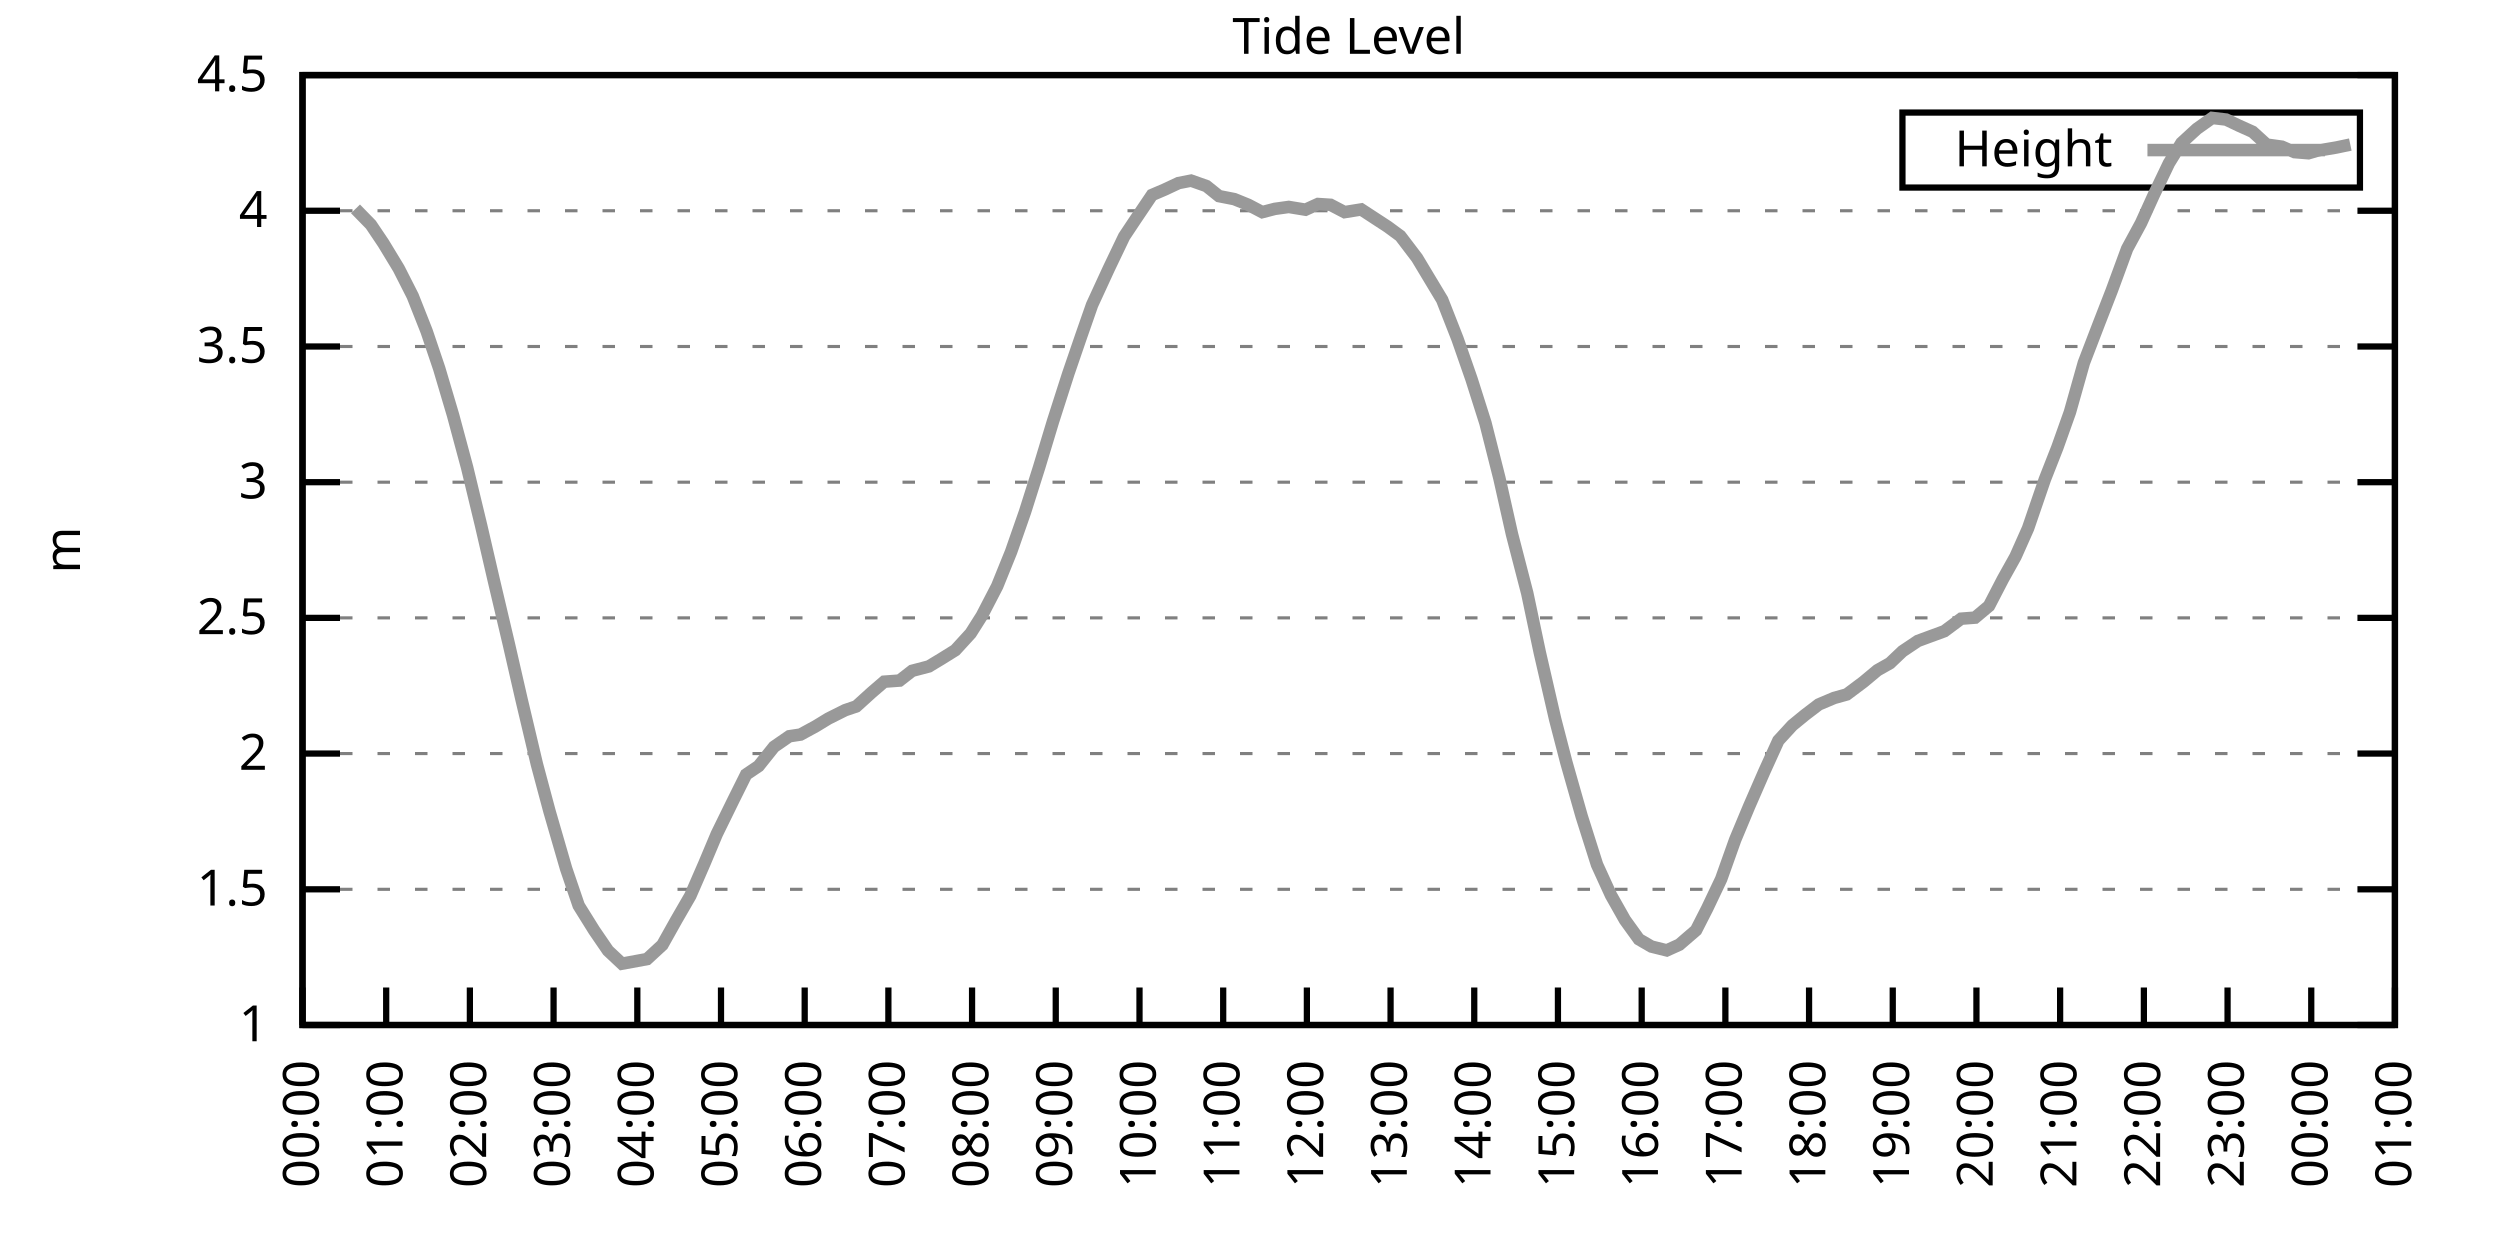
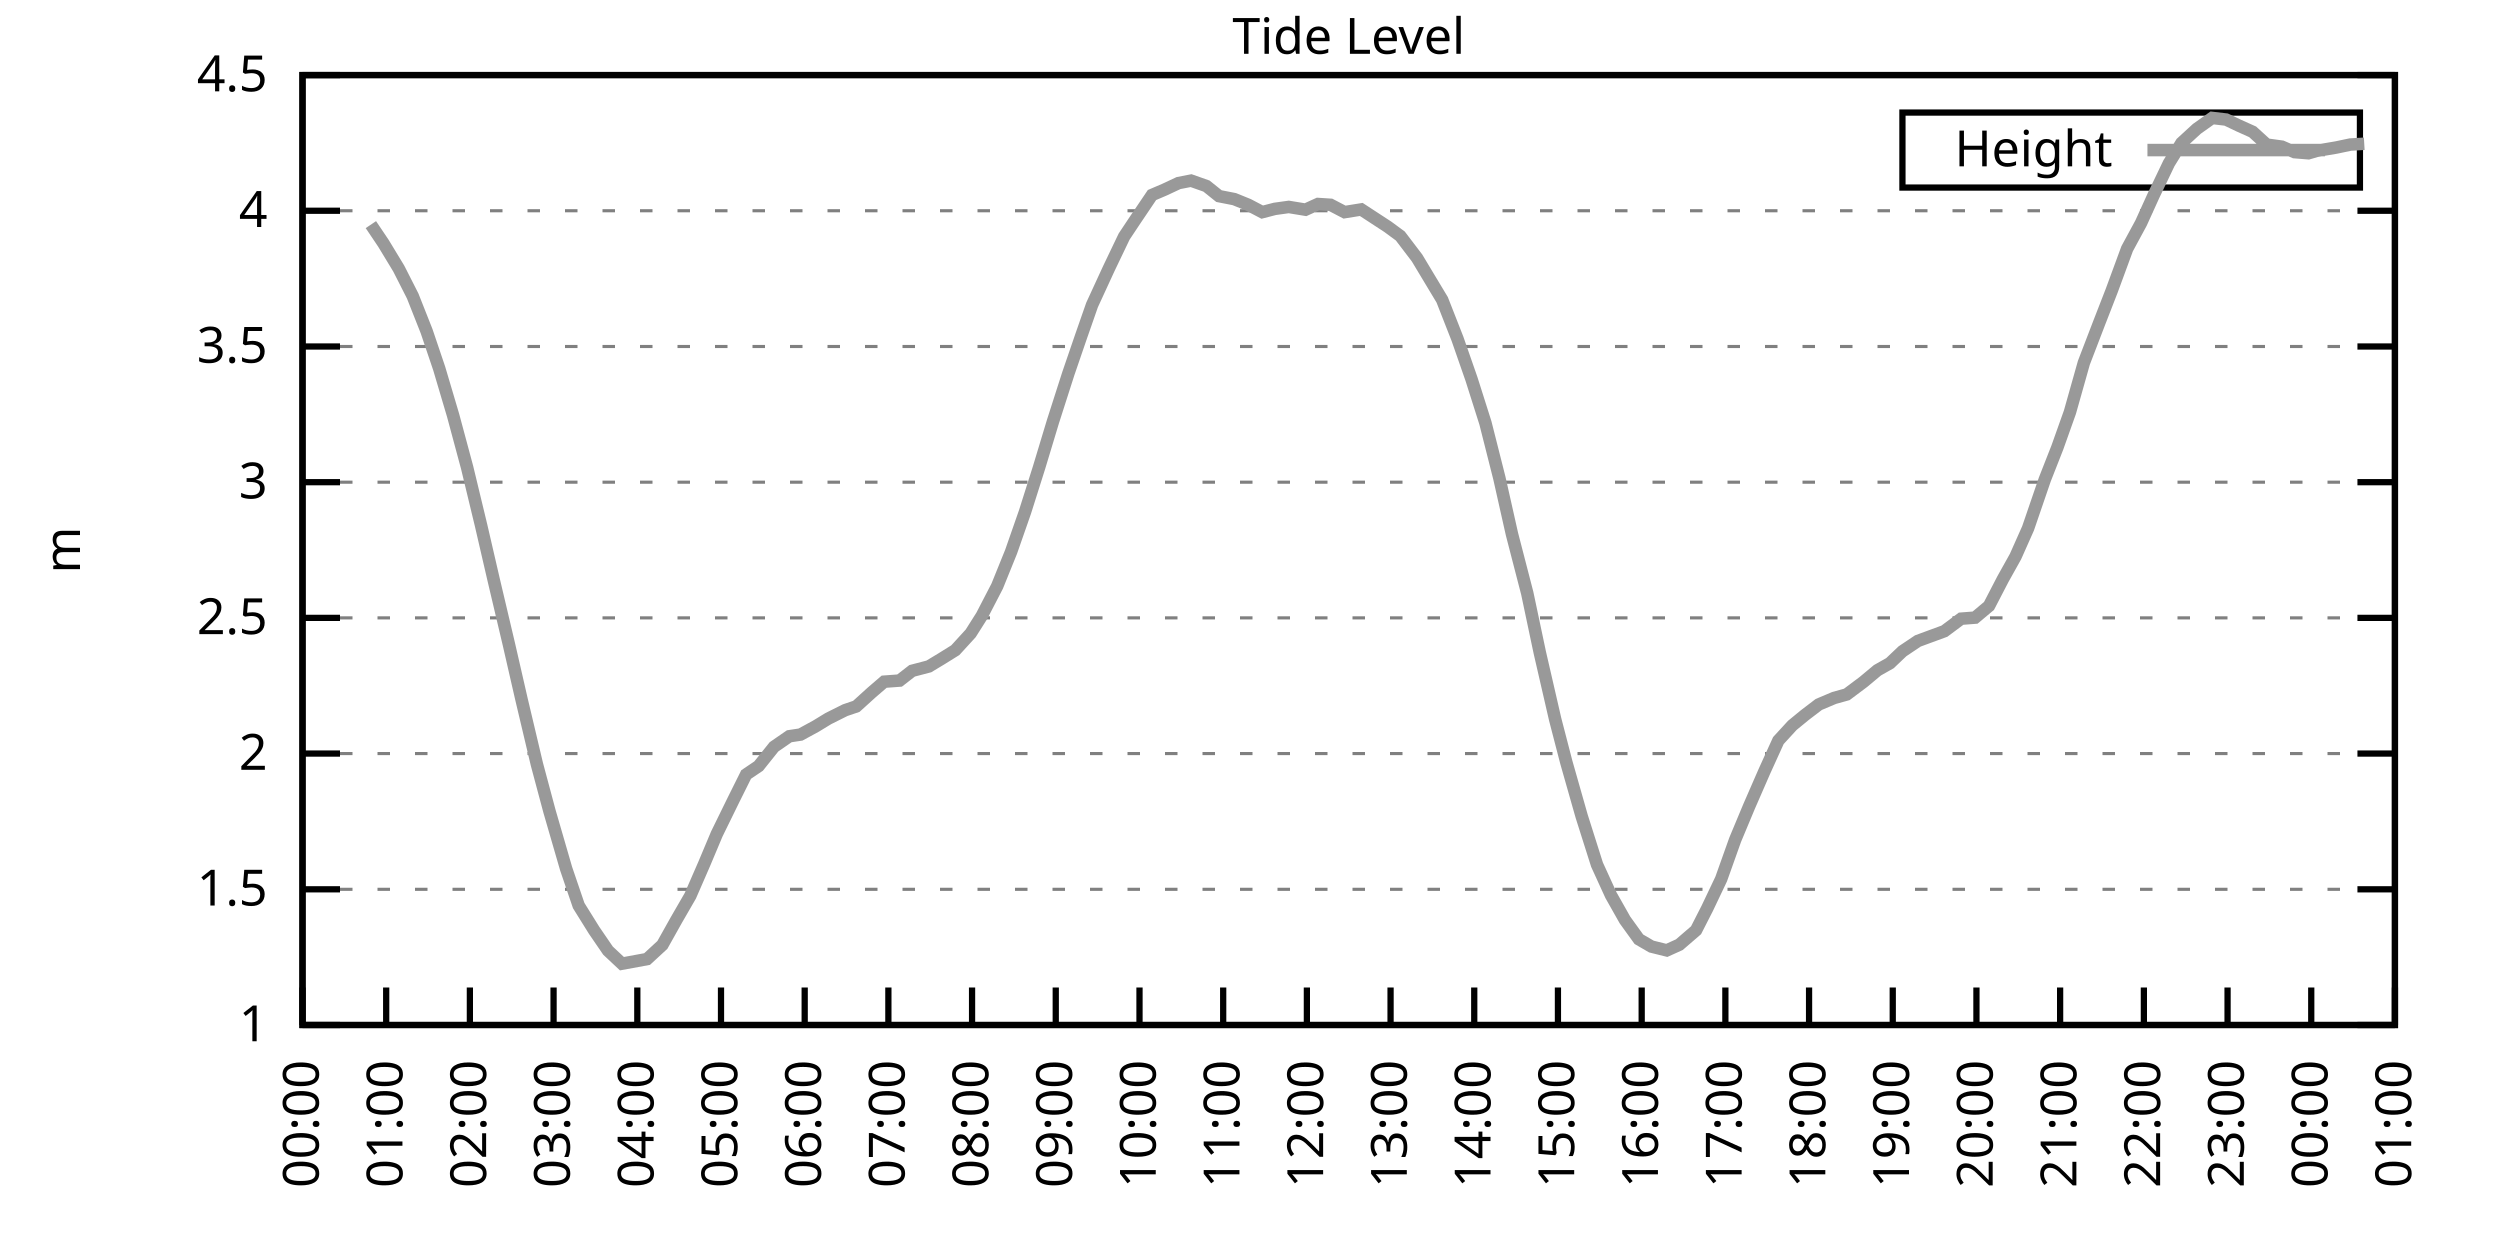
<svg xmlns="http://www.w3.org/2000/svg" xmlns:xlink="http://www.w3.org/1999/xlink" width="400" height="200" viewBox="0 0 400 200">
  <g id="gnuplot_canvas">
    <rect x="0" y="0" width="400" height="200" fill="none" />
    <defs>
      <circle id="gpDot" r="0.5" stroke-width="0.5" stroke="currentColor" />
      <path id="gpPt0" stroke-width="0.333" stroke="currentColor" d="M-1,0 h2 M0,-1 v2" />
      <path id="gpPt1" stroke-width="0.333" stroke="currentColor" d="M-1,-1 L1,1 M1,-1 L-1,1" />
      <path id="gpPt2" stroke-width="0.333" stroke="currentColor" d="M-1,0 L1,0 M0,-1 L0,1 M-1,-1 L1,1 M-1,1 L1,-1" />
      <rect id="gpPt3" stroke-width="0.333" stroke="currentColor" x="-1" y="-1" width="2" height="2" />
      <rect id="gpPt4" stroke-width="0.333" stroke="currentColor" fill="currentColor" x="-1" y="-1" width="2" height="2" />
      <circle id="gpPt5" stroke-width="0.333" stroke="currentColor" cx="0" cy="0" r="1" />
      <use xlink:href="#gpPt5" id="gpPt6" fill="currentColor" stroke="none" />
      <path id="gpPt7" stroke-width="0.333" stroke="currentColor" d="M0,-1.33 L-1.33,0.67 L1.33,0.67 z" />
      <use xlink:href="#gpPt7" id="gpPt8" fill="currentColor" stroke="none" />
      <use xlink:href="#gpPt7" id="gpPt9" stroke="currentColor" transform="rotate(180)" />
      <use xlink:href="#gpPt9" id="gpPt10" fill="currentColor" stroke="none" />
      <use xlink:href="#gpPt3" id="gpPt11" stroke="currentColor" transform="rotate(45)" />
      <use xlink:href="#gpPt11" id="gpPt12" fill="currentColor" stroke="none" />
      <path id="gpPt13" stroke-width="0.333" stroke="currentColor" d="M0,1.330 L1.265,0.411 L0.782,-1.067 L-0.782,-1.076 L-1.265,0.411 z" />
      <use xlink:href="#gpPt13" id="gpPt14" fill="currentColor" stroke="none" />
      <filter id="textbox" filterUnits="objectBoundingBox" x="0" y="0" height="1" width="1">
        <feFlood flood-color="white" flood-opacity="1" result="bgnd" />
        <feComposite in="SourceGraphic" in2="bgnd" operator="atop" />
      </filter>
      <filter id="greybox" filterUnits="objectBoundingBox" x="0" y="0" height="1" width="1">
        <feFlood flood-color="lightgrey" flood-opacity="1" result="grey" />
        <feComposite in="SourceGraphic" in2="grey" operator="atop" />
      </filter>
    </defs>
    <g fill="none" color="white" stroke="currentColor" stroke-width="1.00" stroke-linecap="butt" stroke-linejoin="miter">
</g>
    <g fill="none" color="black" stroke="currentColor" stroke-width="1.00" stroke-linecap="butt" stroke-linejoin="miter">
      <g stroke="none" shape-rendering="crispEdges">
        <polygon fill="rgb(255, 255, 255)" points="48.40,164.00 383.18,164.00 383.18,12.02 48.40,12.02 " />
      </g>
    </g>
    <g fill="none" color="black" stroke="currentColor" stroke-width="1.00" stroke-linecap="butt" stroke-linejoin="miter">
</g>
    <g fill="none" color="black" stroke="black" stroke-width="0.50" stroke-linecap="butt" stroke-linejoin="miter">
</g>
    <g fill="none" color="gray" stroke="currentColor" stroke-width="0.50" stroke-linecap="butt" stroke-linejoin="miter">
      <path stroke="gray" stroke-dasharray="2,4" class="gridline" d="M48.40,164.00 L383.19,164.00  " />
    </g>
    <g fill="none" color="gray" stroke="gray" stroke-width="1.00" stroke-linecap="butt" stroke-linejoin="miter">
</g>
    <g fill="none" color="black" stroke="currentColor" stroke-width="1.00" stroke-linecap="butt" stroke-linejoin="miter">
      <path stroke="black" d="M48.40,164.00 L54.40,164.00 M383.19,164.00 L377.19,164.00  " />
      <g transform="translate(42.80,166.60)" stroke="none" fill="black" font-family="Sans" font-size="8.00" text-anchor="end">
        <text>
          <tspan font-family="Sans"> 1</tspan>
        </text>
      </g>
    </g>
    <g fill="none" color="black" stroke="currentColor" stroke-width="1.00" stroke-linecap="butt" stroke-linejoin="miter">
</g>
    <g fill="none" color="black" stroke="black" stroke-width="0.50" stroke-linecap="butt" stroke-linejoin="miter">
</g>
    <g fill="none" color="gray" stroke="currentColor" stroke-width="0.50" stroke-linecap="butt" stroke-linejoin="miter">
      <path stroke="gray" stroke-dasharray="2,4" class="gridline" d="M48.40,142.29 L383.19,142.29  " />
    </g>
    <g fill="none" color="gray" stroke="gray" stroke-width="1.00" stroke-linecap="butt" stroke-linejoin="miter">
</g>
    <g fill="none" color="black" stroke="currentColor" stroke-width="1.00" stroke-linecap="butt" stroke-linejoin="miter">
      <path stroke="black" d="M48.40,142.29 L54.40,142.29 M383.19,142.29 L377.19,142.29  " />
      <g transform="translate(42.80,144.89)" stroke="none" fill="black" font-family="Sans" font-size="8.00" text-anchor="end">
        <text>
          <tspan font-family="Sans"> 1.5</tspan>
        </text>
      </g>
    </g>
    <g fill="none" color="black" stroke="currentColor" stroke-width="1.00" stroke-linecap="butt" stroke-linejoin="miter">
</g>
    <g fill="none" color="black" stroke="black" stroke-width="0.50" stroke-linecap="butt" stroke-linejoin="miter">
</g>
    <g fill="none" color="gray" stroke="currentColor" stroke-width="0.50" stroke-linecap="butt" stroke-linejoin="miter">
      <path stroke="gray" stroke-dasharray="2,4" class="gridline" d="M48.40,120.57 L383.19,120.57  " />
    </g>
    <g fill="none" color="gray" stroke="gray" stroke-width="1.00" stroke-linecap="butt" stroke-linejoin="miter">
</g>
    <g fill="none" color="black" stroke="currentColor" stroke-width="1.00" stroke-linecap="butt" stroke-linejoin="miter">
      <path stroke="black" d="M48.40,120.57 L54.40,120.57 M383.19,120.57 L377.19,120.57  " />
      <g transform="translate(42.80,123.17)" stroke="none" fill="black" font-family="Sans" font-size="8.00" text-anchor="end">
        <text>
          <tspan font-family="Sans"> 2</tspan>
        </text>
      </g>
    </g>
    <g fill="none" color="black" stroke="currentColor" stroke-width="1.00" stroke-linecap="butt" stroke-linejoin="miter">
</g>
    <g fill="none" color="black" stroke="black" stroke-width="0.50" stroke-linecap="butt" stroke-linejoin="miter">
</g>
    <g fill="none" color="gray" stroke="currentColor" stroke-width="0.50" stroke-linecap="butt" stroke-linejoin="miter">
      <path stroke="gray" stroke-dasharray="2,4" class="gridline" d="M48.40,98.86 L383.19,98.86  " />
    </g>
    <g fill="none" color="gray" stroke="gray" stroke-width="1.00" stroke-linecap="butt" stroke-linejoin="miter">
</g>
    <g fill="none" color="black" stroke="currentColor" stroke-width="1.00" stroke-linecap="butt" stroke-linejoin="miter">
      <path stroke="black" d="M48.40,98.86 L54.40,98.86 M383.19,98.86 L377.19,98.86  " />
      <g transform="translate(42.80,101.46)" stroke="none" fill="black" font-family="Sans" font-size="8.00" text-anchor="end">
        <text>
          <tspan font-family="Sans"> 2.5</tspan>
        </text>
      </g>
    </g>
    <g fill="none" color="black" stroke="currentColor" stroke-width="1.00" stroke-linecap="butt" stroke-linejoin="miter">
</g>
    <g fill="none" color="black" stroke="black" stroke-width="0.50" stroke-linecap="butt" stroke-linejoin="miter">
</g>
    <g fill="none" color="gray" stroke="currentColor" stroke-width="0.50" stroke-linecap="butt" stroke-linejoin="miter">
      <path stroke="gray" stroke-dasharray="2,4" class="gridline" d="M48.40,77.15 L383.19,77.15  " />
    </g>
    <g fill="none" color="gray" stroke="gray" stroke-width="1.00" stroke-linecap="butt" stroke-linejoin="miter">
</g>
    <g fill="none" color="black" stroke="currentColor" stroke-width="1.00" stroke-linecap="butt" stroke-linejoin="miter">
      <path stroke="black" d="M48.40,77.15 L54.40,77.15 M383.19,77.15 L377.19,77.15  " />
      <g transform="translate(42.80,79.75)" stroke="none" fill="black" font-family="Sans" font-size="8.00" text-anchor="end">
        <text>
          <tspan font-family="Sans"> 3</tspan>
        </text>
      </g>
    </g>
    <g fill="none" color="black" stroke="currentColor" stroke-width="1.00" stroke-linecap="butt" stroke-linejoin="miter">
</g>
    <g fill="none" color="black" stroke="black" stroke-width="0.50" stroke-linecap="butt" stroke-linejoin="miter">
</g>
    <g fill="none" color="gray" stroke="currentColor" stroke-width="0.50" stroke-linecap="butt" stroke-linejoin="miter">
      <path stroke="gray" stroke-dasharray="2,4" class="gridline" d="M48.40,55.44 L383.19,55.44  " />
    </g>
    <g fill="none" color="gray" stroke="gray" stroke-width="1.00" stroke-linecap="butt" stroke-linejoin="miter">
</g>
    <g fill="none" color="black" stroke="currentColor" stroke-width="1.00" stroke-linecap="butt" stroke-linejoin="miter">
      <path stroke="black" d="M48.40,55.44 L54.40,55.44 M383.19,55.44 L377.19,55.44  " />
      <g transform="translate(42.80,58.04)" stroke="none" fill="black" font-family="Sans" font-size="8.00" text-anchor="end">
        <text>
          <tspan font-family="Sans"> 3.5</tspan>
        </text>
      </g>
    </g>
    <g fill="none" color="black" stroke="currentColor" stroke-width="1.00" stroke-linecap="butt" stroke-linejoin="miter">
</g>
    <g fill="none" color="black" stroke="black" stroke-width="0.50" stroke-linecap="butt" stroke-linejoin="miter">
</g>
    <g fill="none" color="gray" stroke="currentColor" stroke-width="0.50" stroke-linecap="butt" stroke-linejoin="miter">
      <path stroke="gray" stroke-dasharray="2,4" class="gridline" d="M48.40,33.72 L383.19,33.72  " />
    </g>
    <g fill="none" color="gray" stroke="gray" stroke-width="1.00" stroke-linecap="butt" stroke-linejoin="miter">
</g>
    <g fill="none" color="black" stroke="currentColor" stroke-width="1.00" stroke-linecap="butt" stroke-linejoin="miter">
      <path stroke="black" d="M48.40,33.72 L54.40,33.72 M383.19,33.72 L377.19,33.72  " />
      <g transform="translate(42.80,36.32)" stroke="none" fill="black" font-family="Sans" font-size="8.00" text-anchor="end">
        <text>
          <tspan font-family="Sans"> 4</tspan>
        </text>
      </g>
    </g>
    <g fill="none" color="black" stroke="currentColor" stroke-width="1.00" stroke-linecap="butt" stroke-linejoin="miter">
</g>
    <g fill="none" color="black" stroke="black" stroke-width="0.50" stroke-linecap="butt" stroke-linejoin="miter">
</g>
    <g fill="none" color="gray" stroke="currentColor" stroke-width="0.50" stroke-linecap="butt" stroke-linejoin="miter">
      <path stroke="gray" stroke-dasharray="2,4" class="gridline" d="M48.40,12.01 L383.19,12.01  " />
    </g>
    <g fill="none" color="gray" stroke="gray" stroke-width="1.00" stroke-linecap="butt" stroke-linejoin="miter">
</g>
    <g fill="none" color="black" stroke="currentColor" stroke-width="1.00" stroke-linecap="butt" stroke-linejoin="miter">
      <path stroke="black" d="M48.40,12.01 L54.40,12.01 M383.19,12.01 L377.19,12.01  " />
      <g transform="translate(42.80,14.61)" stroke="none" fill="black" font-family="Sans" font-size="8.00" text-anchor="end">
        <text>
          <tspan font-family="Sans"> 4.5</tspan>
        </text>
      </g>
    </g>
    <g fill="none" color="black" stroke="currentColor" stroke-width="1.00" stroke-linecap="butt" stroke-linejoin="miter">
      <path stroke="black" d="M48.40,164.00 L48.40,158.00  " />
      <g transform="translate(51.00,169.60) rotate(270.00)" stroke="none" fill="black" font-family="Sans" font-size="8.00" text-anchor="end">
        <text>
          <tspan font-family="Sans">00:00</tspan>
        </text>
      </g>
    </g>
    <g fill="none" color="black" stroke="currentColor" stroke-width="1.00" stroke-linecap="butt" stroke-linejoin="miter">
      <path stroke="black" d="M61.79,164.00 L61.79,158.00  " />
      <g transform="translate(64.39,169.60) rotate(270.00)" stroke="none" fill="black" font-family="Sans" font-size="8.00" text-anchor="end">
        <text>
          <tspan font-family="Sans">01:00</tspan>
        </text>
      </g>
    </g>
    <g fill="none" color="black" stroke="currentColor" stroke-width="1.00" stroke-linecap="butt" stroke-linejoin="miter">
      <path stroke="black" d="M75.18,164.00 L75.18,158.00  " />
      <g transform="translate(77.78,169.60) rotate(270.00)" stroke="none" fill="black" font-family="Sans" font-size="8.00" text-anchor="end">
        <text>
          <tspan font-family="Sans">02:00</tspan>
        </text>
      </g>
    </g>
    <g fill="none" color="black" stroke="currentColor" stroke-width="1.00" stroke-linecap="butt" stroke-linejoin="miter">
      <path stroke="black" d="M88.57,164.00 L88.57,158.00  " />
      <g transform="translate(91.17,169.60) rotate(270.00)" stroke="none" fill="black" font-family="Sans" font-size="8.00" text-anchor="end">
        <text>
          <tspan font-family="Sans">03:00</tspan>
        </text>
      </g>
    </g>
    <g fill="none" color="black" stroke="currentColor" stroke-width="1.00" stroke-linecap="butt" stroke-linejoin="miter">
      <path stroke="black" d="M101.97,164.00 L101.97,158.00  " />
      <g transform="translate(104.57,169.60) rotate(270.00)" stroke="none" fill="black" font-family="Sans" font-size="8.00" text-anchor="end">
        <text>
          <tspan font-family="Sans">04:00</tspan>
        </text>
      </g>
    </g>
    <g fill="none" color="black" stroke="currentColor" stroke-width="1.00" stroke-linecap="butt" stroke-linejoin="miter">
      <path stroke="black" d="M115.36,164.00 L115.36,158.00  " />
      <g transform="translate(117.96,169.60) rotate(270.00)" stroke="none" fill="black" font-family="Sans" font-size="8.00" text-anchor="end">
        <text>
          <tspan font-family="Sans">05:00</tspan>
        </text>
      </g>
    </g>
    <g fill="none" color="black" stroke="currentColor" stroke-width="1.00" stroke-linecap="butt" stroke-linejoin="miter">
      <path stroke="black" d="M128.75,164.00 L128.75,158.00  " />
      <g transform="translate(131.35,169.60) rotate(270.00)" stroke="none" fill="black" font-family="Sans" font-size="8.00" text-anchor="end">
        <text>
          <tspan font-family="Sans">06:00</tspan>
        </text>
      </g>
    </g>
    <g fill="none" color="black" stroke="currentColor" stroke-width="1.00" stroke-linecap="butt" stroke-linejoin="miter">
      <path stroke="black" d="M142.14,164.00 L142.14,158.00  " />
      <g transform="translate(144.74,169.60) rotate(270.00)" stroke="none" fill="black" font-family="Sans" font-size="8.00" text-anchor="end">
        <text>
          <tspan font-family="Sans">07:00</tspan>
        </text>
      </g>
    </g>
    <g fill="none" color="black" stroke="currentColor" stroke-width="1.00" stroke-linecap="butt" stroke-linejoin="miter">
      <path stroke="black" d="M155.53,164.00 L155.53,158.00  " />
      <g transform="translate(158.13,169.60) rotate(270.00)" stroke="none" fill="black" font-family="Sans" font-size="8.00" text-anchor="end">
        <text>
          <tspan font-family="Sans">08:00</tspan>
        </text>
      </g>
    </g>
    <g fill="none" color="black" stroke="currentColor" stroke-width="1.00" stroke-linecap="butt" stroke-linejoin="miter">
      <path stroke="black" d="M168.92,164.00 L168.92,158.00  " />
      <g transform="translate(171.52,169.60) rotate(270.00)" stroke="none" fill="black" font-family="Sans" font-size="8.00" text-anchor="end">
        <text>
          <tspan font-family="Sans">09:00</tspan>
        </text>
      </g>
    </g>
    <g fill="none" color="black" stroke="currentColor" stroke-width="1.00" stroke-linecap="butt" stroke-linejoin="miter">
      <path stroke="black" d="M182.32,164.00 L182.32,158.00  " />
      <g transform="translate(184.92,169.60) rotate(270.00)" stroke="none" fill="black" font-family="Sans" font-size="8.00" text-anchor="end">
        <text>
          <tspan font-family="Sans">10:00</tspan>
        </text>
      </g>
    </g>
    <g fill="none" color="black" stroke="currentColor" stroke-width="1.00" stroke-linecap="butt" stroke-linejoin="miter">
      <path stroke="black" d="M195.71,164.00 L195.71,158.00  " />
      <g transform="translate(198.31,169.60) rotate(270.00)" stroke="none" fill="black" font-family="Sans" font-size="8.00" text-anchor="end">
        <text>
          <tspan font-family="Sans">11:00</tspan>
        </text>
      </g>
    </g>
    <g fill="none" color="black" stroke="currentColor" stroke-width="1.00" stroke-linecap="butt" stroke-linejoin="miter">
      <path stroke="black" d="M209.10,164.00 L209.10,158.00  " />
      <g transform="translate(211.70,169.60) rotate(270.00)" stroke="none" fill="black" font-family="Sans" font-size="8.00" text-anchor="end">
        <text>
          <tspan font-family="Sans">12:00</tspan>
        </text>
      </g>
    </g>
    <g fill="none" color="black" stroke="currentColor" stroke-width="1.00" stroke-linecap="butt" stroke-linejoin="miter">
      <path stroke="black" d="M222.49,164.00 L222.49,158.00  " />
      <g transform="translate(225.09,169.60) rotate(270.00)" stroke="none" fill="black" font-family="Sans" font-size="8.00" text-anchor="end">
        <text>
          <tspan font-family="Sans">13:00</tspan>
        </text>
      </g>
    </g>
    <g fill="none" color="black" stroke="currentColor" stroke-width="1.00" stroke-linecap="butt" stroke-linejoin="miter">
      <path stroke="black" d="M235.88,164.00 L235.88,158.00  " />
      <g transform="translate(238.48,169.60) rotate(270.00)" stroke="none" fill="black" font-family="Sans" font-size="8.00" text-anchor="end">
        <text>
          <tspan font-family="Sans">14:00</tspan>
        </text>
      </g>
    </g>
    <g fill="none" color="black" stroke="currentColor" stroke-width="1.00" stroke-linecap="butt" stroke-linejoin="miter">
      <path stroke="black" d="M249.27,164.00 L249.27,158.00  " />
      <g transform="translate(251.87,169.60) rotate(270.00)" stroke="none" fill="black" font-family="Sans" font-size="8.00" text-anchor="end">
        <text>
          <tspan font-family="Sans">15:00</tspan>
        </text>
      </g>
    </g>
    <g fill="none" color="black" stroke="currentColor" stroke-width="1.00" stroke-linecap="butt" stroke-linejoin="miter">
      <path stroke="black" d="M262.67,164.00 L262.67,158.00  " />
      <g transform="translate(265.27,169.60) rotate(270.00)" stroke="none" fill="black" font-family="Sans" font-size="8.00" text-anchor="end">
        <text>
          <tspan font-family="Sans">16:00</tspan>
        </text>
      </g>
    </g>
    <g fill="none" color="black" stroke="currentColor" stroke-width="1.00" stroke-linecap="butt" stroke-linejoin="miter">
      <path stroke="black" d="M276.06,164.00 L276.06,158.00  " />
      <g transform="translate(278.66,169.60) rotate(270.00)" stroke="none" fill="black" font-family="Sans" font-size="8.00" text-anchor="end">
        <text>
          <tspan font-family="Sans">17:00</tspan>
        </text>
      </g>
    </g>
    <g fill="none" color="black" stroke="currentColor" stroke-width="1.00" stroke-linecap="butt" stroke-linejoin="miter">
      <path stroke="black" d="M289.45,164.00 L289.45,158.00  " />
      <g transform="translate(292.05,169.60) rotate(270.00)" stroke="none" fill="black" font-family="Sans" font-size="8.00" text-anchor="end">
        <text>
          <tspan font-family="Sans">18:00</tspan>
        </text>
      </g>
    </g>
    <g fill="none" color="black" stroke="currentColor" stroke-width="1.00" stroke-linecap="butt" stroke-linejoin="miter">
      <path stroke="black" d="M302.84,164.00 L302.84,158.00  " />
      <g transform="translate(305.44,169.60) rotate(270.00)" stroke="none" fill="black" font-family="Sans" font-size="8.00" text-anchor="end">
        <text>
          <tspan font-family="Sans">19:00</tspan>
        </text>
      </g>
    </g>
    <g fill="none" color="black" stroke="currentColor" stroke-width="1.00" stroke-linecap="butt" stroke-linejoin="miter">
      <path stroke="black" d="M316.23,164.00 L316.23,158.00  " />
      <g transform="translate(318.83,169.60) rotate(270.00)" stroke="none" fill="black" font-family="Sans" font-size="8.00" text-anchor="end">
        <text>
          <tspan font-family="Sans">20:00</tspan>
        </text>
      </g>
    </g>
    <g fill="none" color="black" stroke="currentColor" stroke-width="1.00" stroke-linecap="butt" stroke-linejoin="miter">
      <path stroke="black" d="M329.62,164.00 L329.62,158.00  " />
      <g transform="translate(332.22,169.60) rotate(270.00)" stroke="none" fill="black" font-family="Sans" font-size="8.00" text-anchor="end">
        <text>
          <tspan font-family="Sans">21:00</tspan>
        </text>
      </g>
    </g>
    <g fill="none" color="black" stroke="currentColor" stroke-width="1.00" stroke-linecap="butt" stroke-linejoin="miter">
      <path stroke="black" d="M343.02,164.00 L343.02,158.00  " />
      <g transform="translate(345.62,169.60) rotate(270.00)" stroke="none" fill="black" font-family="Sans" font-size="8.00" text-anchor="end">
        <text>
          <tspan font-family="Sans">22:00</tspan>
        </text>
      </g>
    </g>
    <g fill="none" color="black" stroke="currentColor" stroke-width="1.00" stroke-linecap="butt" stroke-linejoin="miter">
      <path stroke="black" d="M356.41,164.00 L356.41,158.00  " />
      <g transform="translate(359.01,169.60) rotate(270.00)" stroke="none" fill="black" font-family="Sans" font-size="8.00" text-anchor="end">
        <text>
          <tspan font-family="Sans">23:00</tspan>
        </text>
      </g>
    </g>
    <g fill="none" color="black" stroke="currentColor" stroke-width="1.00" stroke-linecap="butt" stroke-linejoin="miter">
      <path stroke="black" d="M369.80,164.00 L369.80,158.00  " />
      <g transform="translate(372.40,169.60) rotate(270.00)" stroke="none" fill="black" font-family="Sans" font-size="8.00" text-anchor="end">
        <text>
          <tspan font-family="Sans">00:00</tspan>
        </text>
      </g>
    </g>
    <g fill="none" color="black" stroke="currentColor" stroke-width="1.00" stroke-linecap="butt" stroke-linejoin="miter">
      <path stroke="black" d="M383.19,164.00 L383.19,158.00  " />
      <g transform="translate(385.79,169.60) rotate(270.00)" stroke="none" fill="black" font-family="Sans" font-size="8.00" text-anchor="end">
        <text>
          <tspan font-family="Sans">01:00</tspan>
        </text>
      </g>
    </g>
    <g fill="none" color="black" stroke="currentColor" stroke-width="1.00" stroke-linecap="butt" stroke-linejoin="miter">
</g>
    <g fill="none" color="black" stroke="currentColor" stroke-width="1.00" stroke-linecap="butt" stroke-linejoin="miter">
      <path stroke="black" d="M48.40,12.01 L48.40,164.00 L383.19,164.00 L383.19,12.01 L48.40,12.01 Z  " />
    </g>
    <g fill="none" color="black" stroke="currentColor" stroke-width="1.00" stroke-linecap="butt" stroke-linejoin="miter">
</g>
    <g fill="none" color="black" stroke="currentColor" stroke-width="1.00" stroke-linecap="butt" stroke-linejoin="miter">
      <path stroke="black" d="M304.39,30.01 L304.39,18.01 L377.59,18.01 L377.59,30.01 L304.39,30.01 Z  " />
    </g>
    <g id="Tide_level_plot_1">
      <g fill="none" color="white" stroke="black" stroke-width="2.00" stroke-linecap="butt" stroke-linejoin="miter">
</g>
      <g fill="none" color="black" stroke="currentColor" stroke-width="2.00" stroke-linecap="butt" stroke-linejoin="miter">
        <g transform="translate(337.99,26.61)" stroke="none" fill="black" font-family="Sans" font-size="8.00" text-anchor="end">
          <text>
            <tspan font-family="Sans">Height</tspan>
          </text>
        </g>
      </g>
      <g fill="none" color="black" stroke="currentColor" stroke-width="2.00" stroke-linecap="butt" stroke-linejoin="miter">
-         <path stroke="rgb(153, 153, 153)" d="M343.59,24.01 L371.99,24.01 M56.88,33.42 L59.34,35.94 L61.35,38.93 L63.80,42.97 L66.03,47.36 L68.26,53.00   L70.27,58.95 L72.50,66.47 L74.74,74.80 L76.97,84.05 L78.98,92.74 L81.43,103.12 L83.44,111.89 L85.90,122.27   L87.91,129.78 L90.58,138.99 L92.59,144.89 L95.05,148.84 L97.28,152.10 L99.51,154.19 L103.53,153.45 L105.98,151.19   L108.22,147.19 L110.45,143.33 L112.68,138.21 L114.69,133.43 L117.37,127.96 L119.38,123.92 L121.38,122.57 L123.84,119.49   L126.29,117.80 L128.08,117.53 L130.54,116.19 L132.54,114.97 L135.22,113.63 L137.01,113.02 L139.46,110.80 L141.47,109.07   L143.93,108.89 L145.94,107.33 L148.61,106.63 L150.62,105.42 L152.85,104.03 L155.31,101.34 L157.10,98.51 L159.55,93.78   L161.78,88.27 L164.01,81.88 L166.25,74.80 L168.48,67.42 L170.93,59.78 L172.94,53.92 L174.73,48.79 L177.41,42.97   L179.86,37.85 L181.65,35.16 L184.32,31.20 L186.33,30.34 L188.57,29.29 L190.57,28.90 L193.03,29.77 L195.04,31.38   L197.49,31.86 L199.73,32.77 L201.96,33.94 L203.97,33.42 L206.20,33.11 L208.88,33.55 L210.88,32.64 L212.89,32.77   L215.13,33.94 L217.80,33.51 L219.59,34.68 L222.04,36.28 L224.05,37.76 L226.73,41.28 L228.29,43.88 L230.75,47.97   L233.20,54.22 L235.44,60.65 L237.67,67.68 L239.90,76.50 L241.91,85.44 L244.36,94.91 L246.37,104.42 L248.83,115.10   L250.61,121.96 L253.07,130.61 L255.52,138.34 L257.76,143.24 L259.99,147.19 L262.22,150.28 L264.23,151.45 L266.68,152.06   L268.69,151.15 L271.37,148.84 L273.16,145.33 L275.39,140.64 L277.62,134.38 L279.85,129.04 L282.31,123.40 L284.54,118.49   L286.77,116.06 L288.78,114.41 L291.01,112.71 L293.47,111.67 L295.48,111.11 L298.15,109.11 L300.39,107.24 L302.39,106.11   L304.40,104.20 L306.86,102.55 L308.87,101.81 L311.10,100.99 L313.78,98.99 L316.01,98.82 L318.24,96.95 L320.47,92.65   L322.48,89.05 L324.49,84.53 L327.17,76.71 L329.18,71.59 L331.19,65.94 L333.42,58.04 L335.87,51.66 L337.88,46.49   L340.34,39.80 L342.57,35.68 L344.58,31.25 L347.03,26.12 L349.04,22.87 L351.50,20.61 L353.95,18.87 L356.18,19.13   L358.19,20.09 L360.42,21.09 L362.66,23.13 L365.11,23.47 L367.12,24.34 L369.35,24.52 L370.69,24.13 L373.82,23.60   L376.05,23.13  " />
+         <path stroke="rgb(153, 153, 153)" d="M343.59,24.01 L371.99,24.01 M59.34,35.94 L61.35,38.93 L63.80,42.97 L66.03,47.36 L68.26,53.00 L70.27,58.95   L72.50,66.47 L74.74,74.80 L76.97,84.05 L78.98,92.74 L81.43,103.12 L83.44,111.89 L85.90,122.27 L87.91,129.78   L90.58,138.99 L92.59,144.89 L95.05,148.84 L97.28,152.10 L99.51,154.19 L103.53,153.45 L105.98,151.19 L108.22,147.19   L110.45,143.33 L112.68,138.21 L114.69,133.43 L117.37,127.96 L119.38,123.92 L121.38,122.57 L123.84,119.49 L126.29,117.80   L128.08,117.53 L130.54,116.19 L132.54,114.97 L135.22,113.63 L137.01,113.02 L139.46,110.80 L141.47,109.07 L143.93,108.89   L145.94,107.33 L148.61,106.63 L150.62,105.42 L152.85,104.03 L155.31,101.34 L157.10,98.51 L159.55,93.78 L161.78,88.27   L164.01,81.88 L166.25,74.80 L168.48,67.42 L170.93,59.78 L172.94,53.92 L174.73,48.79 L177.41,42.97 L179.86,37.85   L181.65,35.16 L184.32,31.20 L186.33,30.34 L188.57,29.29 L190.57,28.90 L193.03,29.77 L195.04,31.38 L197.49,31.86   L199.73,32.77 L201.96,33.94 L203.97,33.42 L206.20,33.11 L208.88,33.55 L210.88,32.64 L212.89,32.77 L215.13,33.94   L217.80,33.51 L219.59,34.68 L222.04,36.28 L224.05,37.76 L226.73,41.28 L228.29,43.88 L230.75,47.97 L233.20,54.22   L235.44,60.65 L237.67,67.68 L239.90,76.50 L241.91,85.44 L244.36,94.91 L246.37,104.42 L248.83,115.10 L250.61,121.96   L253.07,130.61 L255.52,138.34 L257.76,143.24 L259.99,147.19 L262.22,150.28 L264.23,151.45 L266.68,152.06 L268.69,151.15   L271.37,148.84 L273.16,145.33 L275.39,140.64 L277.62,134.38 L279.85,129.04 L282.31,123.40 L284.54,118.49 L286.77,116.06   L288.78,114.41 L291.01,112.71 L293.47,111.67 L295.48,111.11 L298.15,109.11 L300.39,107.24 L302.39,106.11 L304.40,104.20   L306.86,102.55 L308.87,101.81 L311.10,100.99 L313.78,98.99 L316.01,98.82 L318.24,96.95 L320.47,92.65 L322.48,89.05   L324.49,84.53 L327.17,76.71 L329.18,71.59 L331.19,65.94 L333.42,58.04 L335.87,51.66 L337.88,46.49 L340.34,39.80   L342.57,35.68 L344.58,31.25 L347.03,26.12 L349.04,22.87 L351.50,20.61 L353.95,18.87 L356.18,19.13 L358.19,20.09   L360.42,21.09 L362.66,23.13 L365.11,23.47 L367.12,24.34 L369.35,24.52 L370.69,24.13 L373.82,23.60 L376.05,23.13   L378.28,23.00  " />
      </g>
    </g>
    <g fill="none" color="black" stroke="currentColor" stroke-width="2.00" stroke-linecap="butt" stroke-linejoin="miter">
</g>
    <g fill="none" color="black" stroke="black" stroke-width="1.00" stroke-linecap="butt" stroke-linejoin="miter">
</g>
    <g fill="none" color="black" stroke="currentColor" stroke-width="1.00" stroke-linecap="butt" stroke-linejoin="miter">
      <path stroke="black" d="M48.40,12.01 L48.40,164.00 L383.19,164.00 L383.19,12.01 L48.40,12.01 Z  " />
      <g transform="translate(12.80,88.01) rotate(270.00)" stroke="none" fill="black" font-family="Sans" font-size="8.00" text-anchor="middle">
        <text>
          <tspan font-family="Sans">m</tspan>
        </text>
      </g>
    </g>
    <g fill="none" color="black" stroke="currentColor" stroke-width="1.00" stroke-linecap="butt" stroke-linejoin="miter">
</g>
    <g fill="none" color="black" stroke="currentColor" stroke-width="1.00" stroke-linecap="butt" stroke-linejoin="miter">
      <g transform="translate(215.79,8.61)" stroke="none" fill="black" font-family="Sans" font-size="8.00" text-anchor="middle">
        <text>
          <tspan font-family="Sans">Tide Level</tspan>
        </text>
      </g>
    </g>
    <g fill="none" color="black" stroke="currentColor" stroke-width="1.00" stroke-linecap="butt" stroke-linejoin="miter">
</g>
  </g>
</svg>
